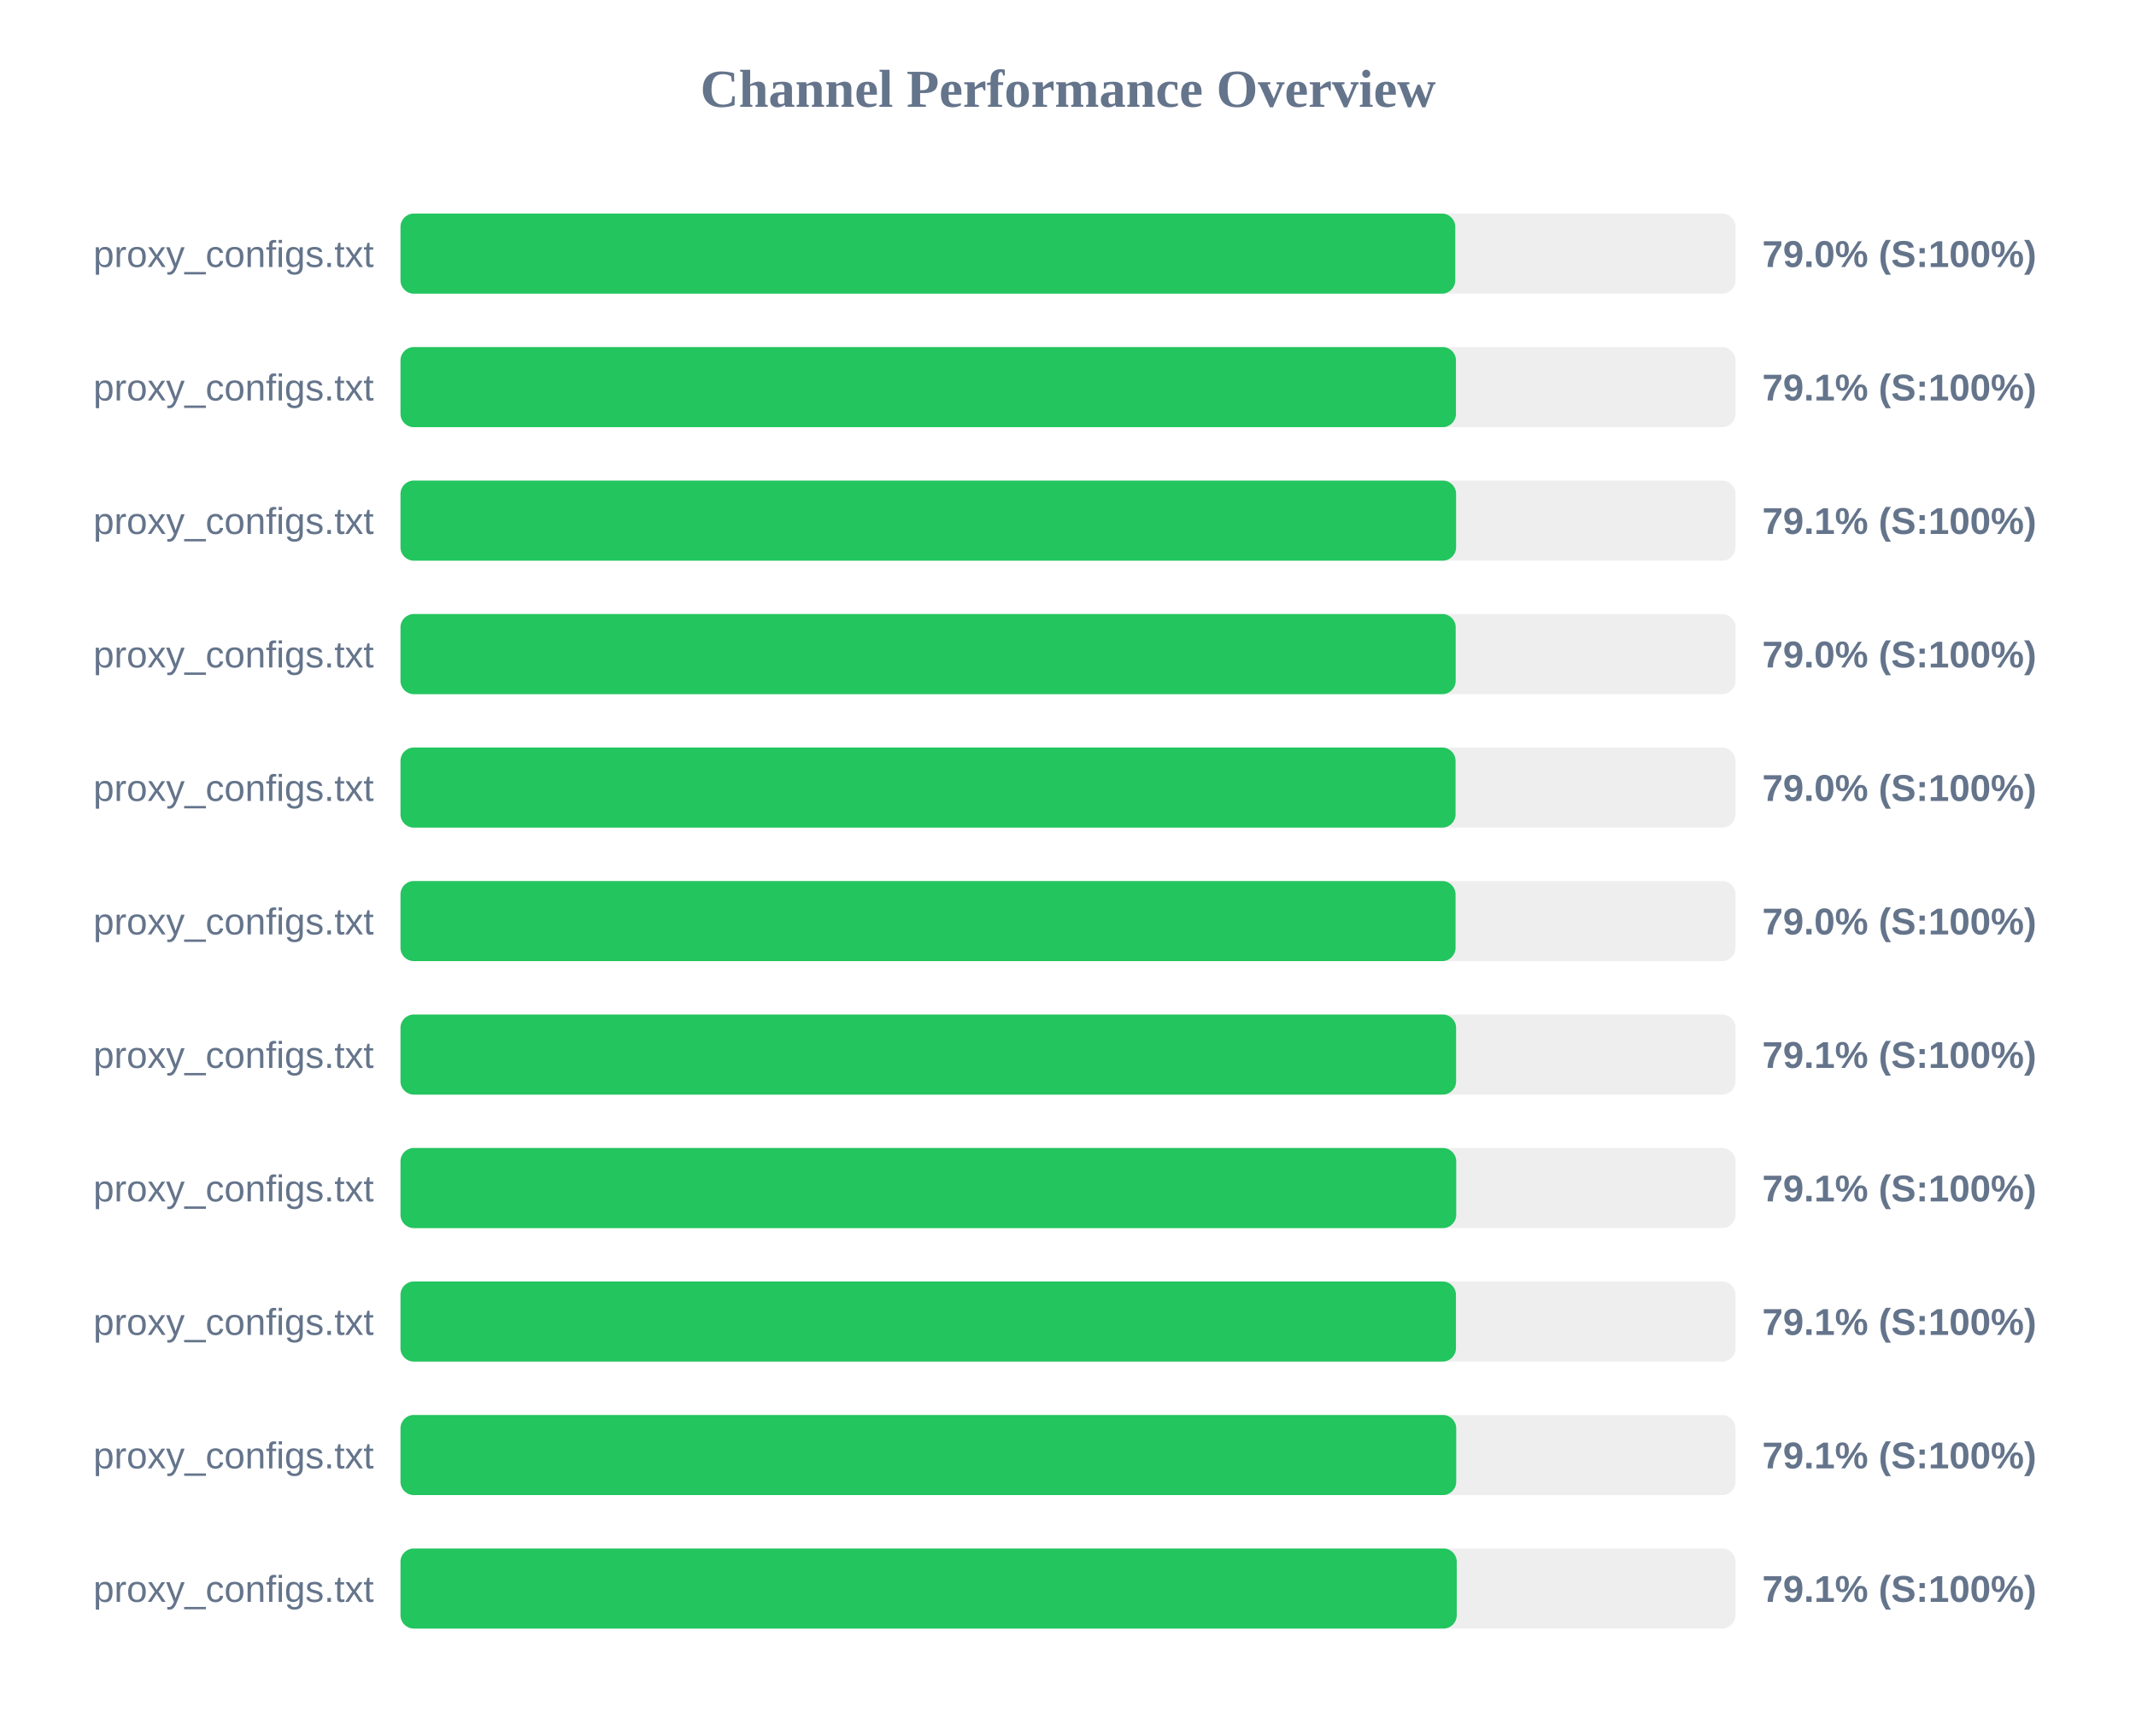
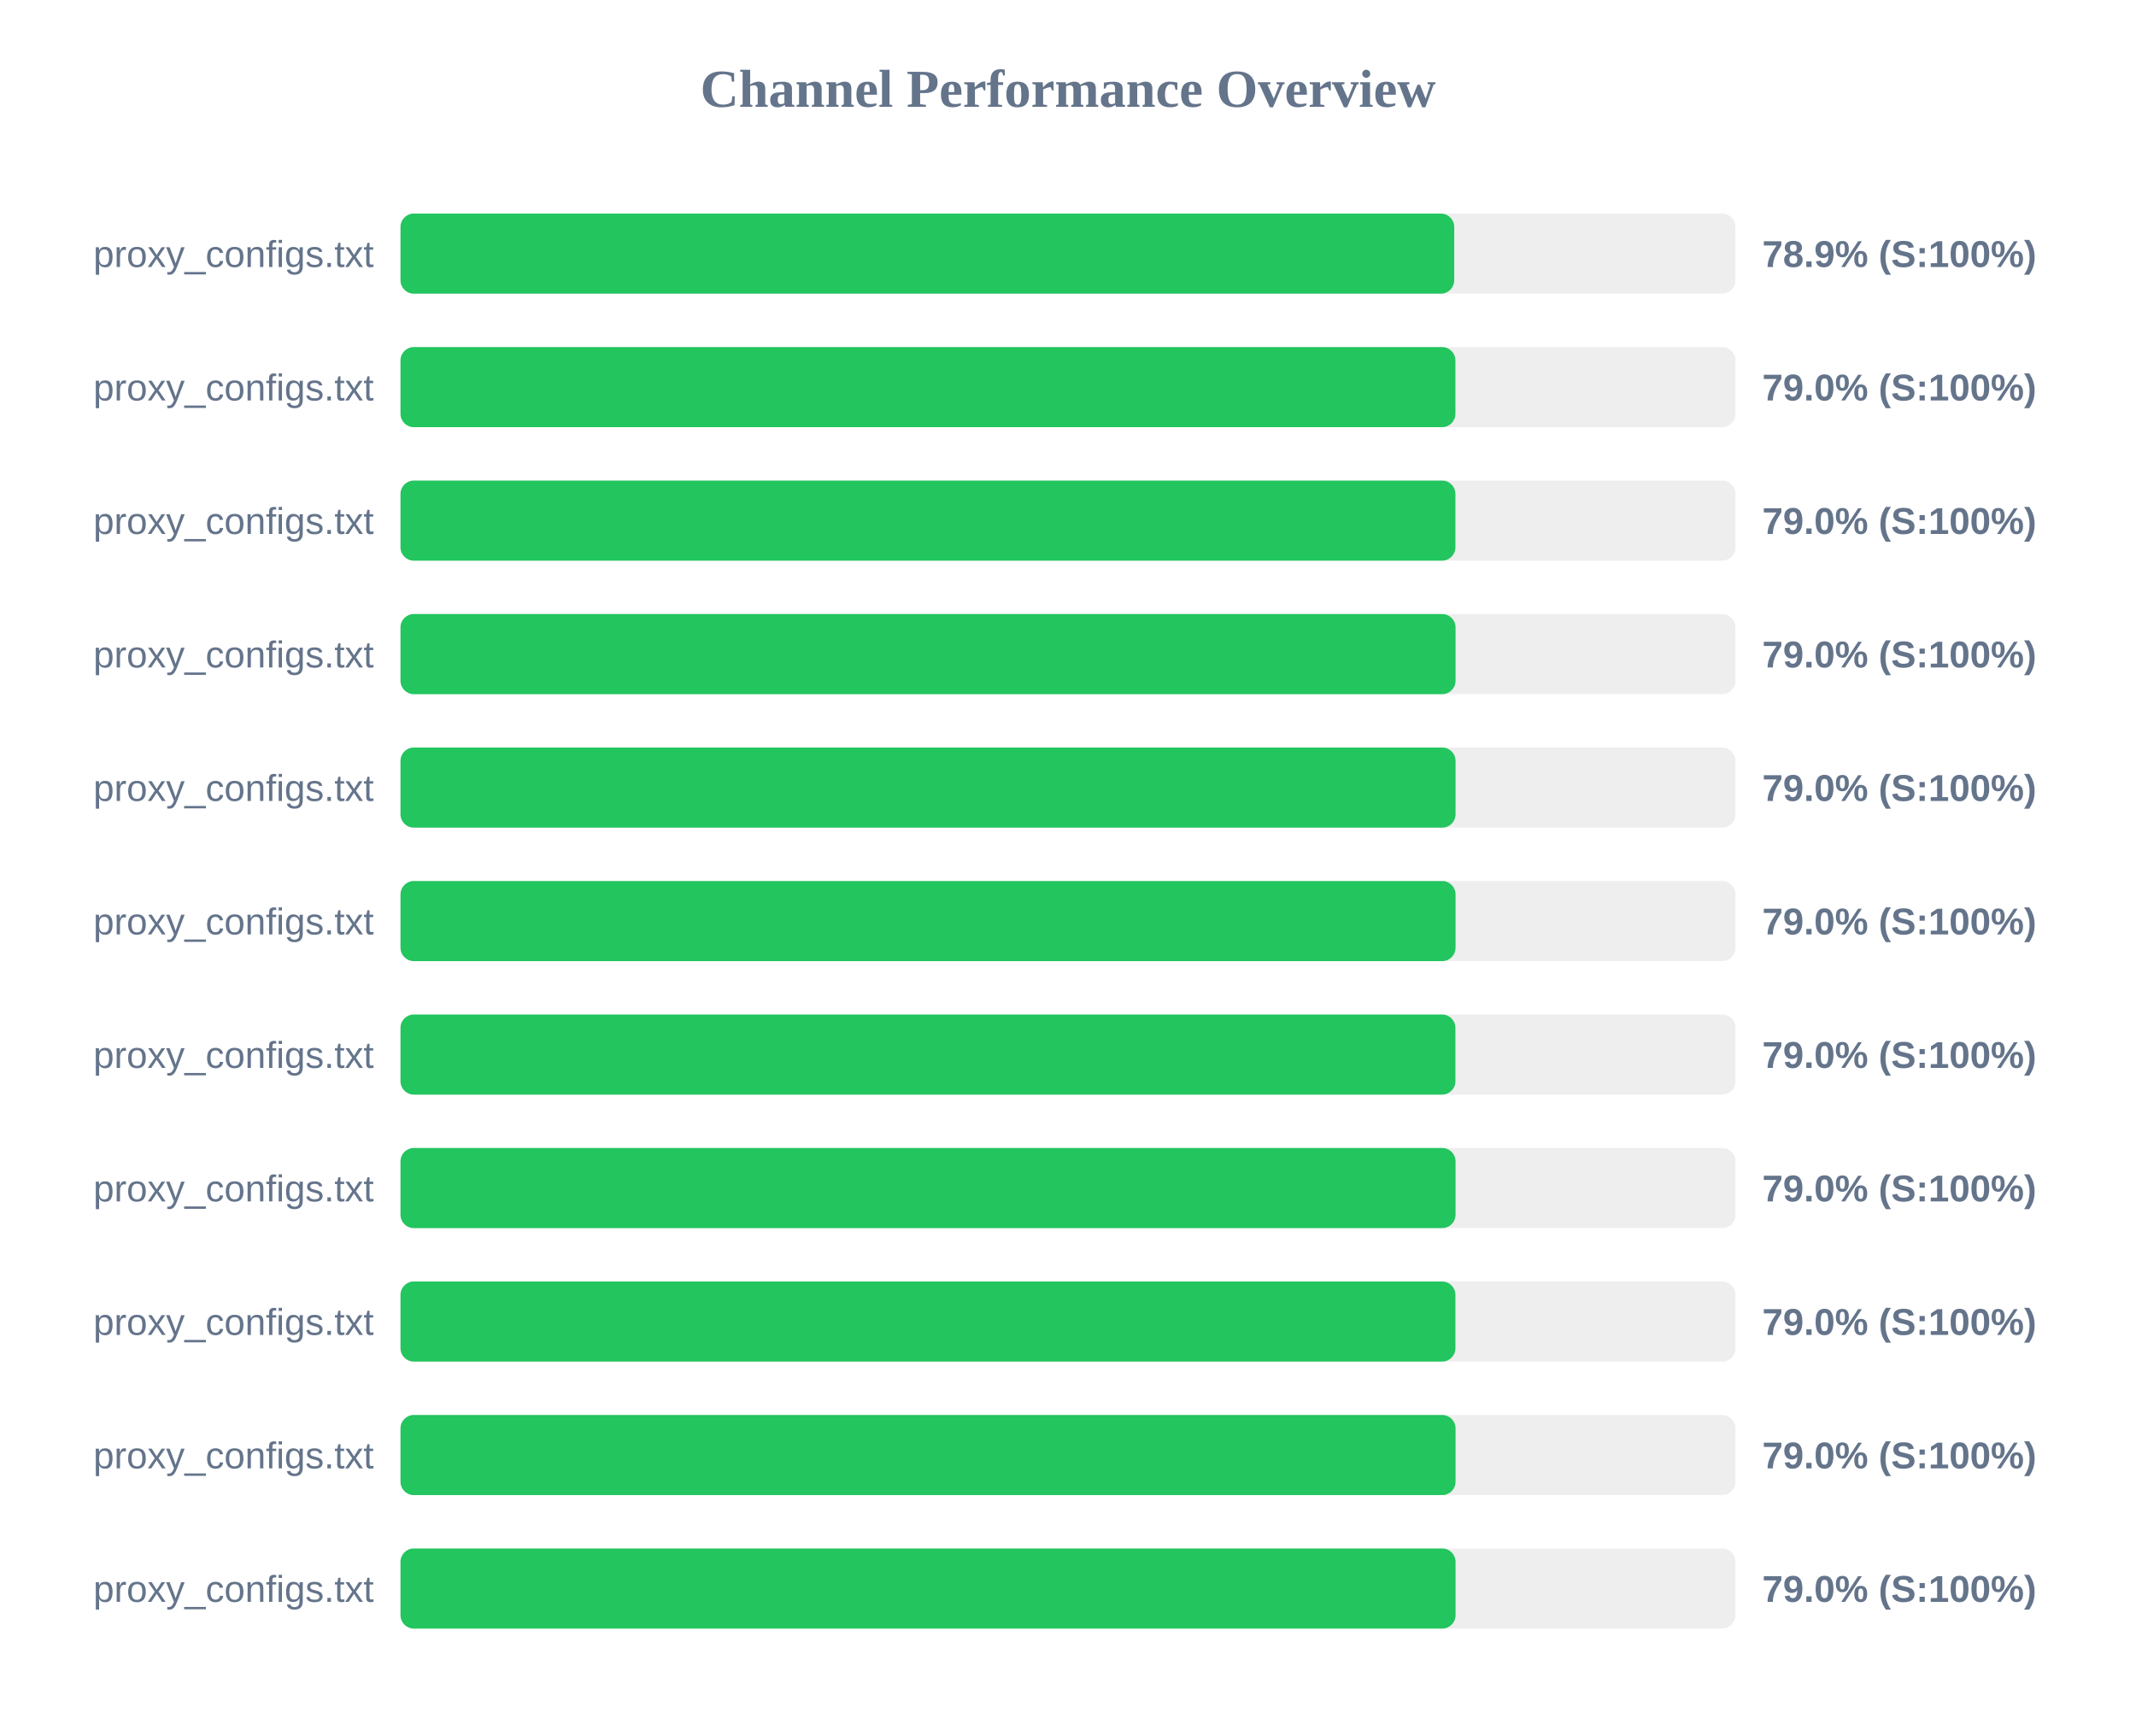
<svg xmlns="http://www.w3.org/2000/svg" width="800" height="650" version="1.1">
  <style>
        .row { font: 14px Arial; fill: #64748b; }
        .score { font: bold 14px Arial; fill: #64748b; }
    </style>
  <text x="400" y="40" text-anchor="middle" font-size="20px" font-weight="bold" fill="#64748b">Channel Performance Overview</text>
  <rect x="150" y="80" width="500" height="30" fill="#eee" rx="5" />
-   <rect x="150" y="80" width="395.05" height="30" fill="#22c55e" rx="5" />
+   <rect x="150" y="80" width="394.65" height="30" fill="#22c55e" rx="5" />
  <text x="140" y="100" text-anchor="end" class="row">proxy_configs.txt</text>
-   <text x="660" y="100" text-anchor="start" class="score">79.0% (S:100%)</text>
+   <text x="660" y="100" text-anchor="start" class="score">78.9% (S:100%)</text>
  <rect x="150" y="130" width="500" height="30" fill="#eee" rx="5" />
-   <rect x="150" y="130" width="395.3" height="30" fill="#22c55e" rx="5" />
+   <rect x="150" y="130" width="395.1" height="30" fill="#22c55e" rx="5" />
  <text x="140" y="150" text-anchor="end" class="row">proxy_configs.txt</text>
-   <text x="660" y="150" text-anchor="start" class="score">79.1% (S:100%)</text>
+   <text x="660" y="150" text-anchor="start" class="score">79.0% (S:100%)</text>
  <rect x="150" y="180" width="500" height="30" fill="#eee" rx="5" />
-   <rect x="150" y="180" width="395.35" height="30" fill="#22c55e" rx="5" />
+   <rect x="150" y="180" width="395.1" height="30" fill="#22c55e" rx="5" />
  <text x="140" y="200" text-anchor="end" class="row">proxy_configs.txt</text>
-   <text x="660" y="200" text-anchor="start" class="score">79.1% (S:100%)</text>
+   <text x="660" y="200" text-anchor="start" class="score">79.0% (S:100%)</text>
  <rect x="150" y="230" width="500" height="30" fill="#eee" rx="5" />
-   <rect x="150" y="230" width="395.2" height="30" fill="#22c55e" rx="5" />
+   <rect x="150" y="230" width="395.15" height="30" fill="#22c55e" rx="5" />
  <text x="140" y="250" text-anchor="end" class="row">proxy_configs.txt</text>
  <text x="660" y="250" text-anchor="start" class="score">79.0% (S:100%)</text>
  <rect x="150" y="280" width="500" height="30" fill="#eee" rx="5" />
  <rect x="150" y="280" width="395.15" height="30" fill="#22c55e" rx="5" />
  <text x="140" y="300" text-anchor="end" class="row">proxy_configs.txt</text>
  <text x="660" y="300" text-anchor="start" class="score">79.0% (S:100%)</text>
  <rect x="150" y="330" width="500" height="30" fill="#eee" rx="5" />
  <rect x="150" y="330" width="395.15" height="30" fill="#22c55e" rx="5" />
  <text x="140" y="350" text-anchor="end" class="row">proxy_configs.txt</text>
  <text x="660" y="350" text-anchor="start" class="score">79.0% (S:100%)</text>
  <rect x="150" y="380" width="500" height="30" fill="#eee" rx="5" />
-   <rect x="150" y="380" width="395.35" height="30" fill="#22c55e" rx="5" />
+   <rect x="150" y="380" width="395.1" height="30" fill="#22c55e" rx="5" />
  <text x="140" y="400" text-anchor="end" class="row">proxy_configs.txt</text>
-   <text x="660" y="400" text-anchor="start" class="score">79.1% (S:100%)</text>
+   <text x="660" y="400" text-anchor="start" class="score">79.0% (S:100%)</text>
  <rect x="150" y="430" width="500" height="30" fill="#eee" rx="5" />
-   <rect x="150" y="430" width="395.4" height="30" fill="#22c55e" rx="5" />
+   <rect x="150" y="430" width="395.15" height="30" fill="#22c55e" rx="5" />
  <text x="140" y="450" text-anchor="end" class="row">proxy_configs.txt</text>
-   <text x="660" y="450" text-anchor="start" class="score">79.1% (S:100%)</text>
+   <text x="660" y="450" text-anchor="start" class="score">79.0% (S:100%)</text>
  <rect x="150" y="480" width="500" height="30" fill="#eee" rx="5" />
-   <rect x="150" y="480" width="395.3" height="30" fill="#22c55e" rx="5" />
+   <rect x="150" y="480" width="395.1" height="30" fill="#22c55e" rx="5" />
  <text x="140" y="500" text-anchor="end" class="row">proxy_configs.txt</text>
-   <text x="660" y="500" text-anchor="start" class="score">79.1% (S:100%)</text>
+   <text x="660" y="500" text-anchor="start" class="score">79.0% (S:100%)</text>
  <rect x="150" y="530" width="500" height="30" fill="#eee" rx="5" />
-   <rect x="150" y="530" width="395.4" height="30" fill="#22c55e" rx="5" />
+   <rect x="150" y="530" width="395.15" height="30" fill="#22c55e" rx="5" />
  <text x="140" y="550" text-anchor="end" class="row">proxy_configs.txt</text>
-   <text x="660" y="550" text-anchor="start" class="score">79.1% (S:100%)</text>
+   <text x="660" y="550" text-anchor="start" class="score">79.0% (S:100%)</text>
  <rect x="150" y="580" width="500" height="30" fill="#eee" rx="5" />
-   <rect x="150" y="580" width="395.6" height="30" fill="#22c55e" rx="5" />
+   <rect x="150" y="580" width="395.15" height="30" fill="#22c55e" rx="5" />
  <text x="140" y="600" text-anchor="end" class="row">proxy_configs.txt</text>
-   <text x="660" y="600" text-anchor="start" class="score">79.1% (S:100%)</text>
+   <text x="660" y="600" text-anchor="start" class="score">79.0% (S:100%)</text>
</svg>
